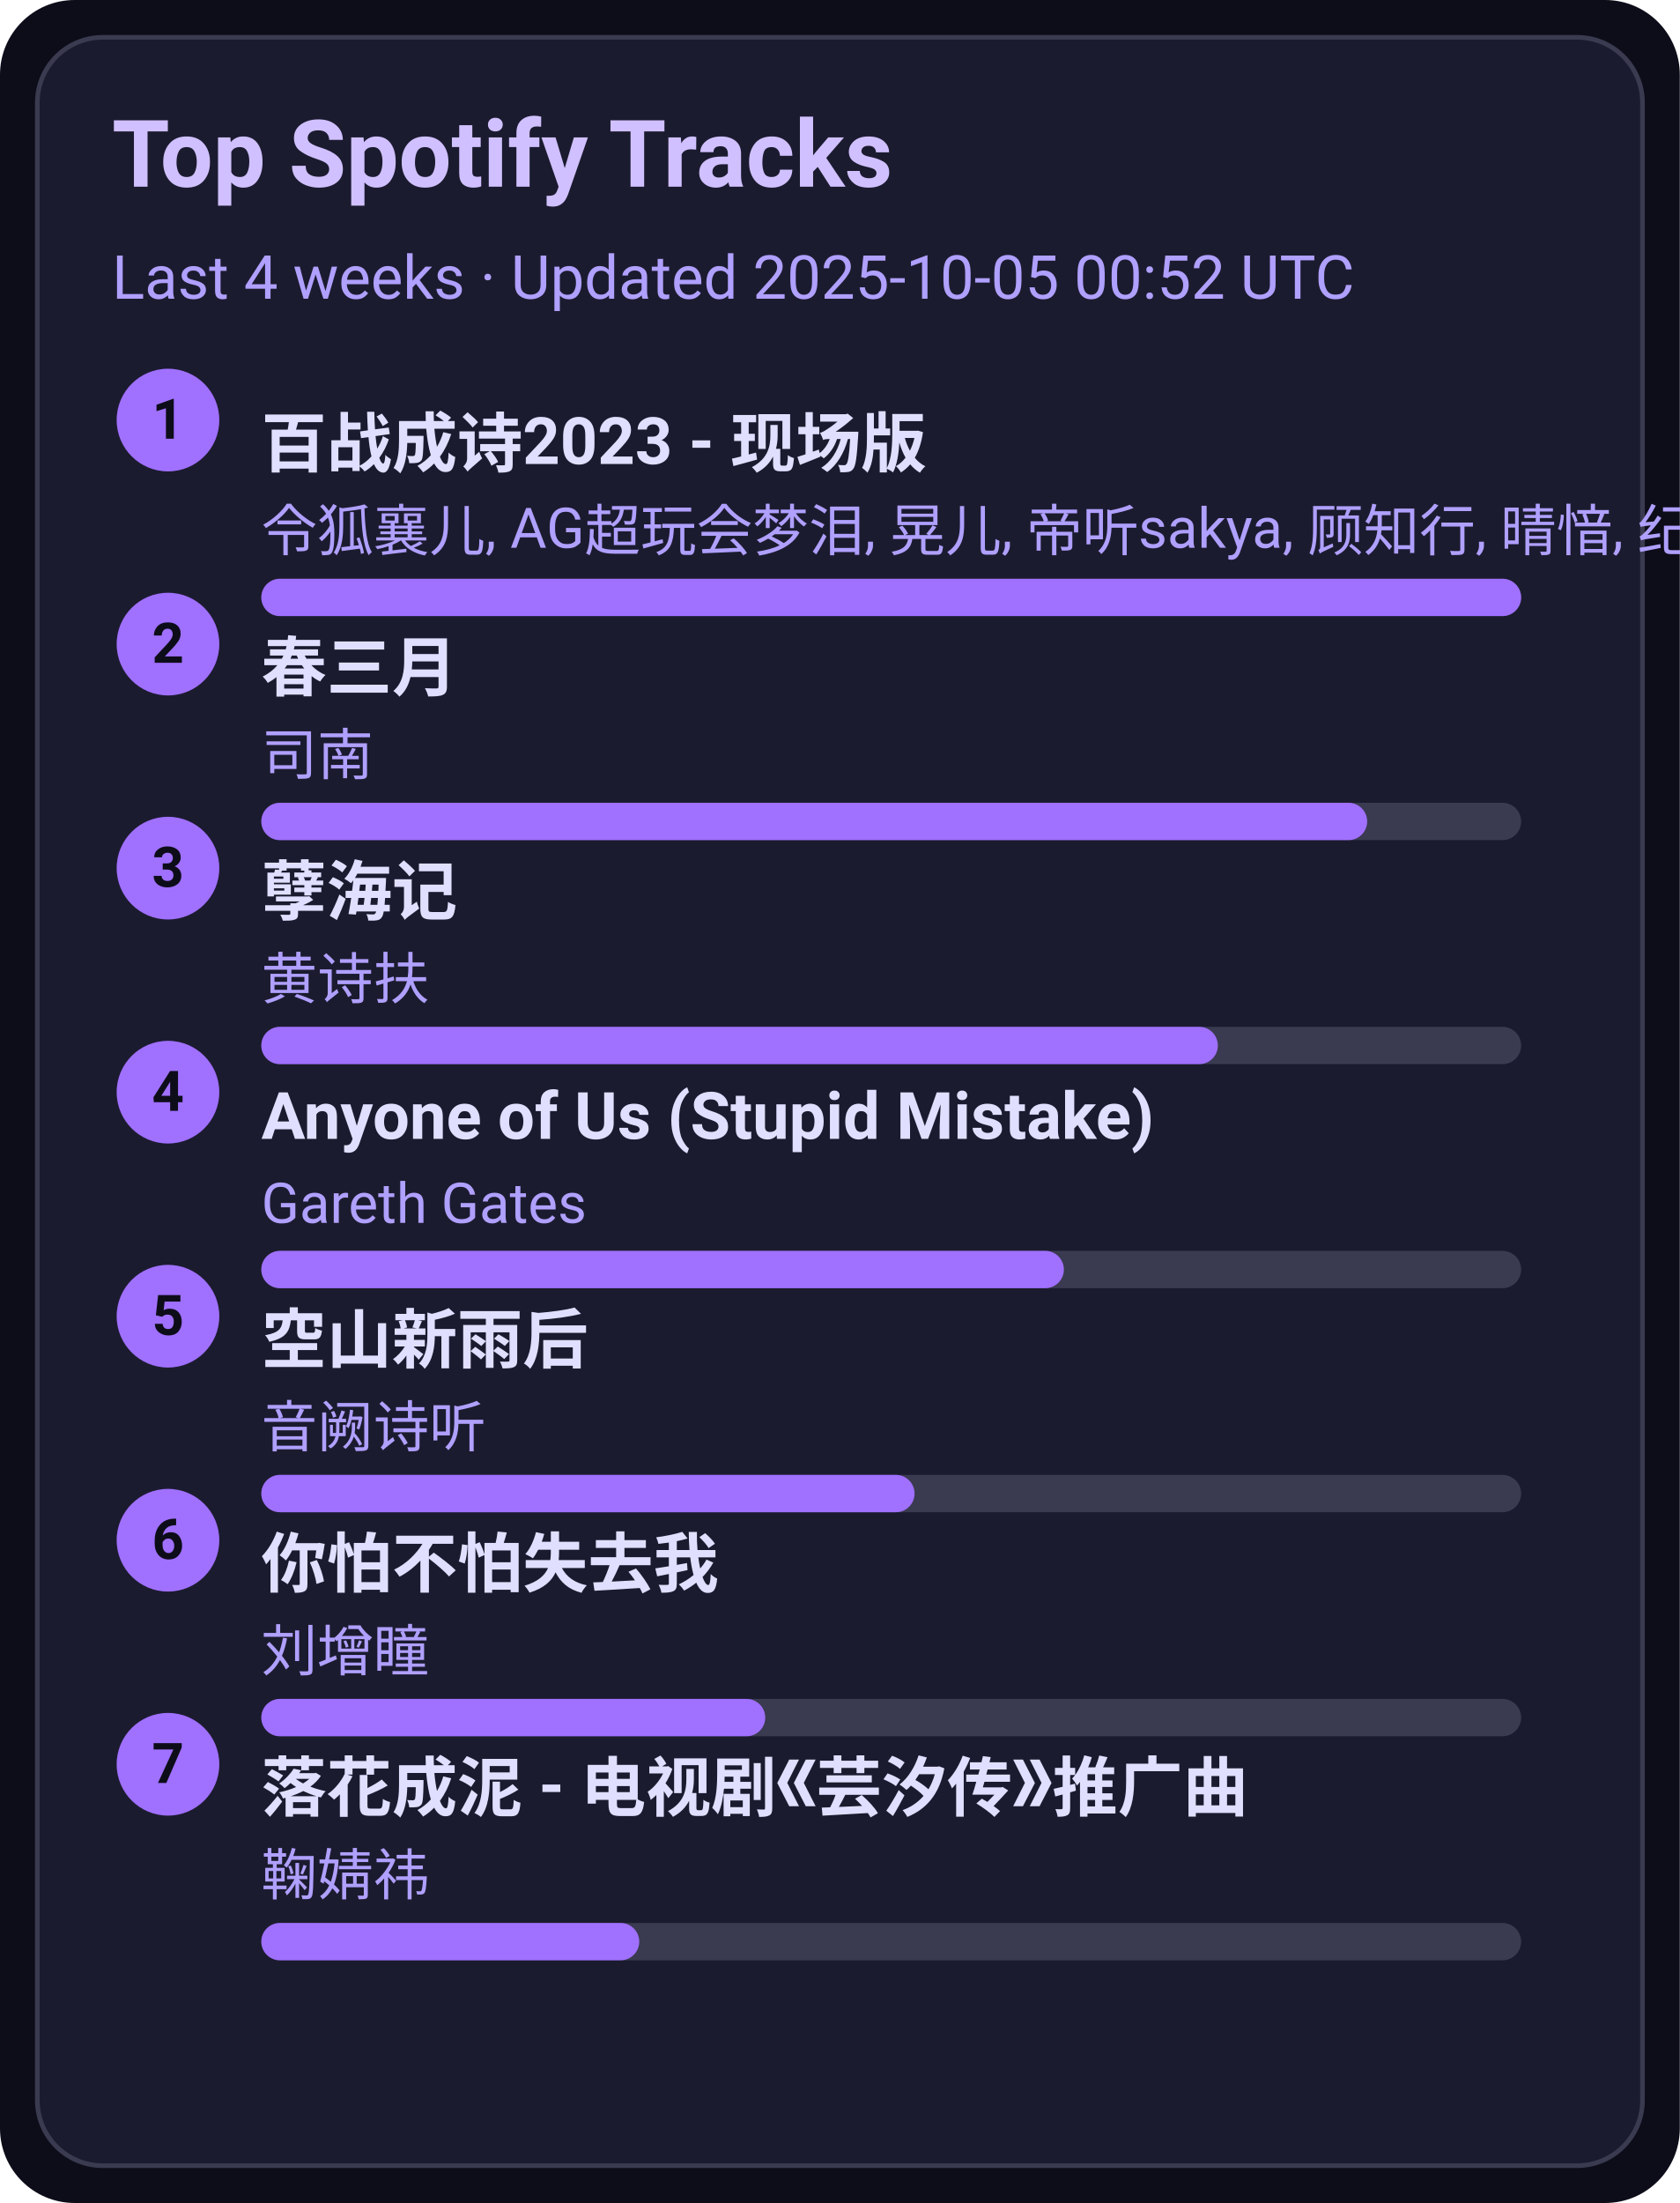
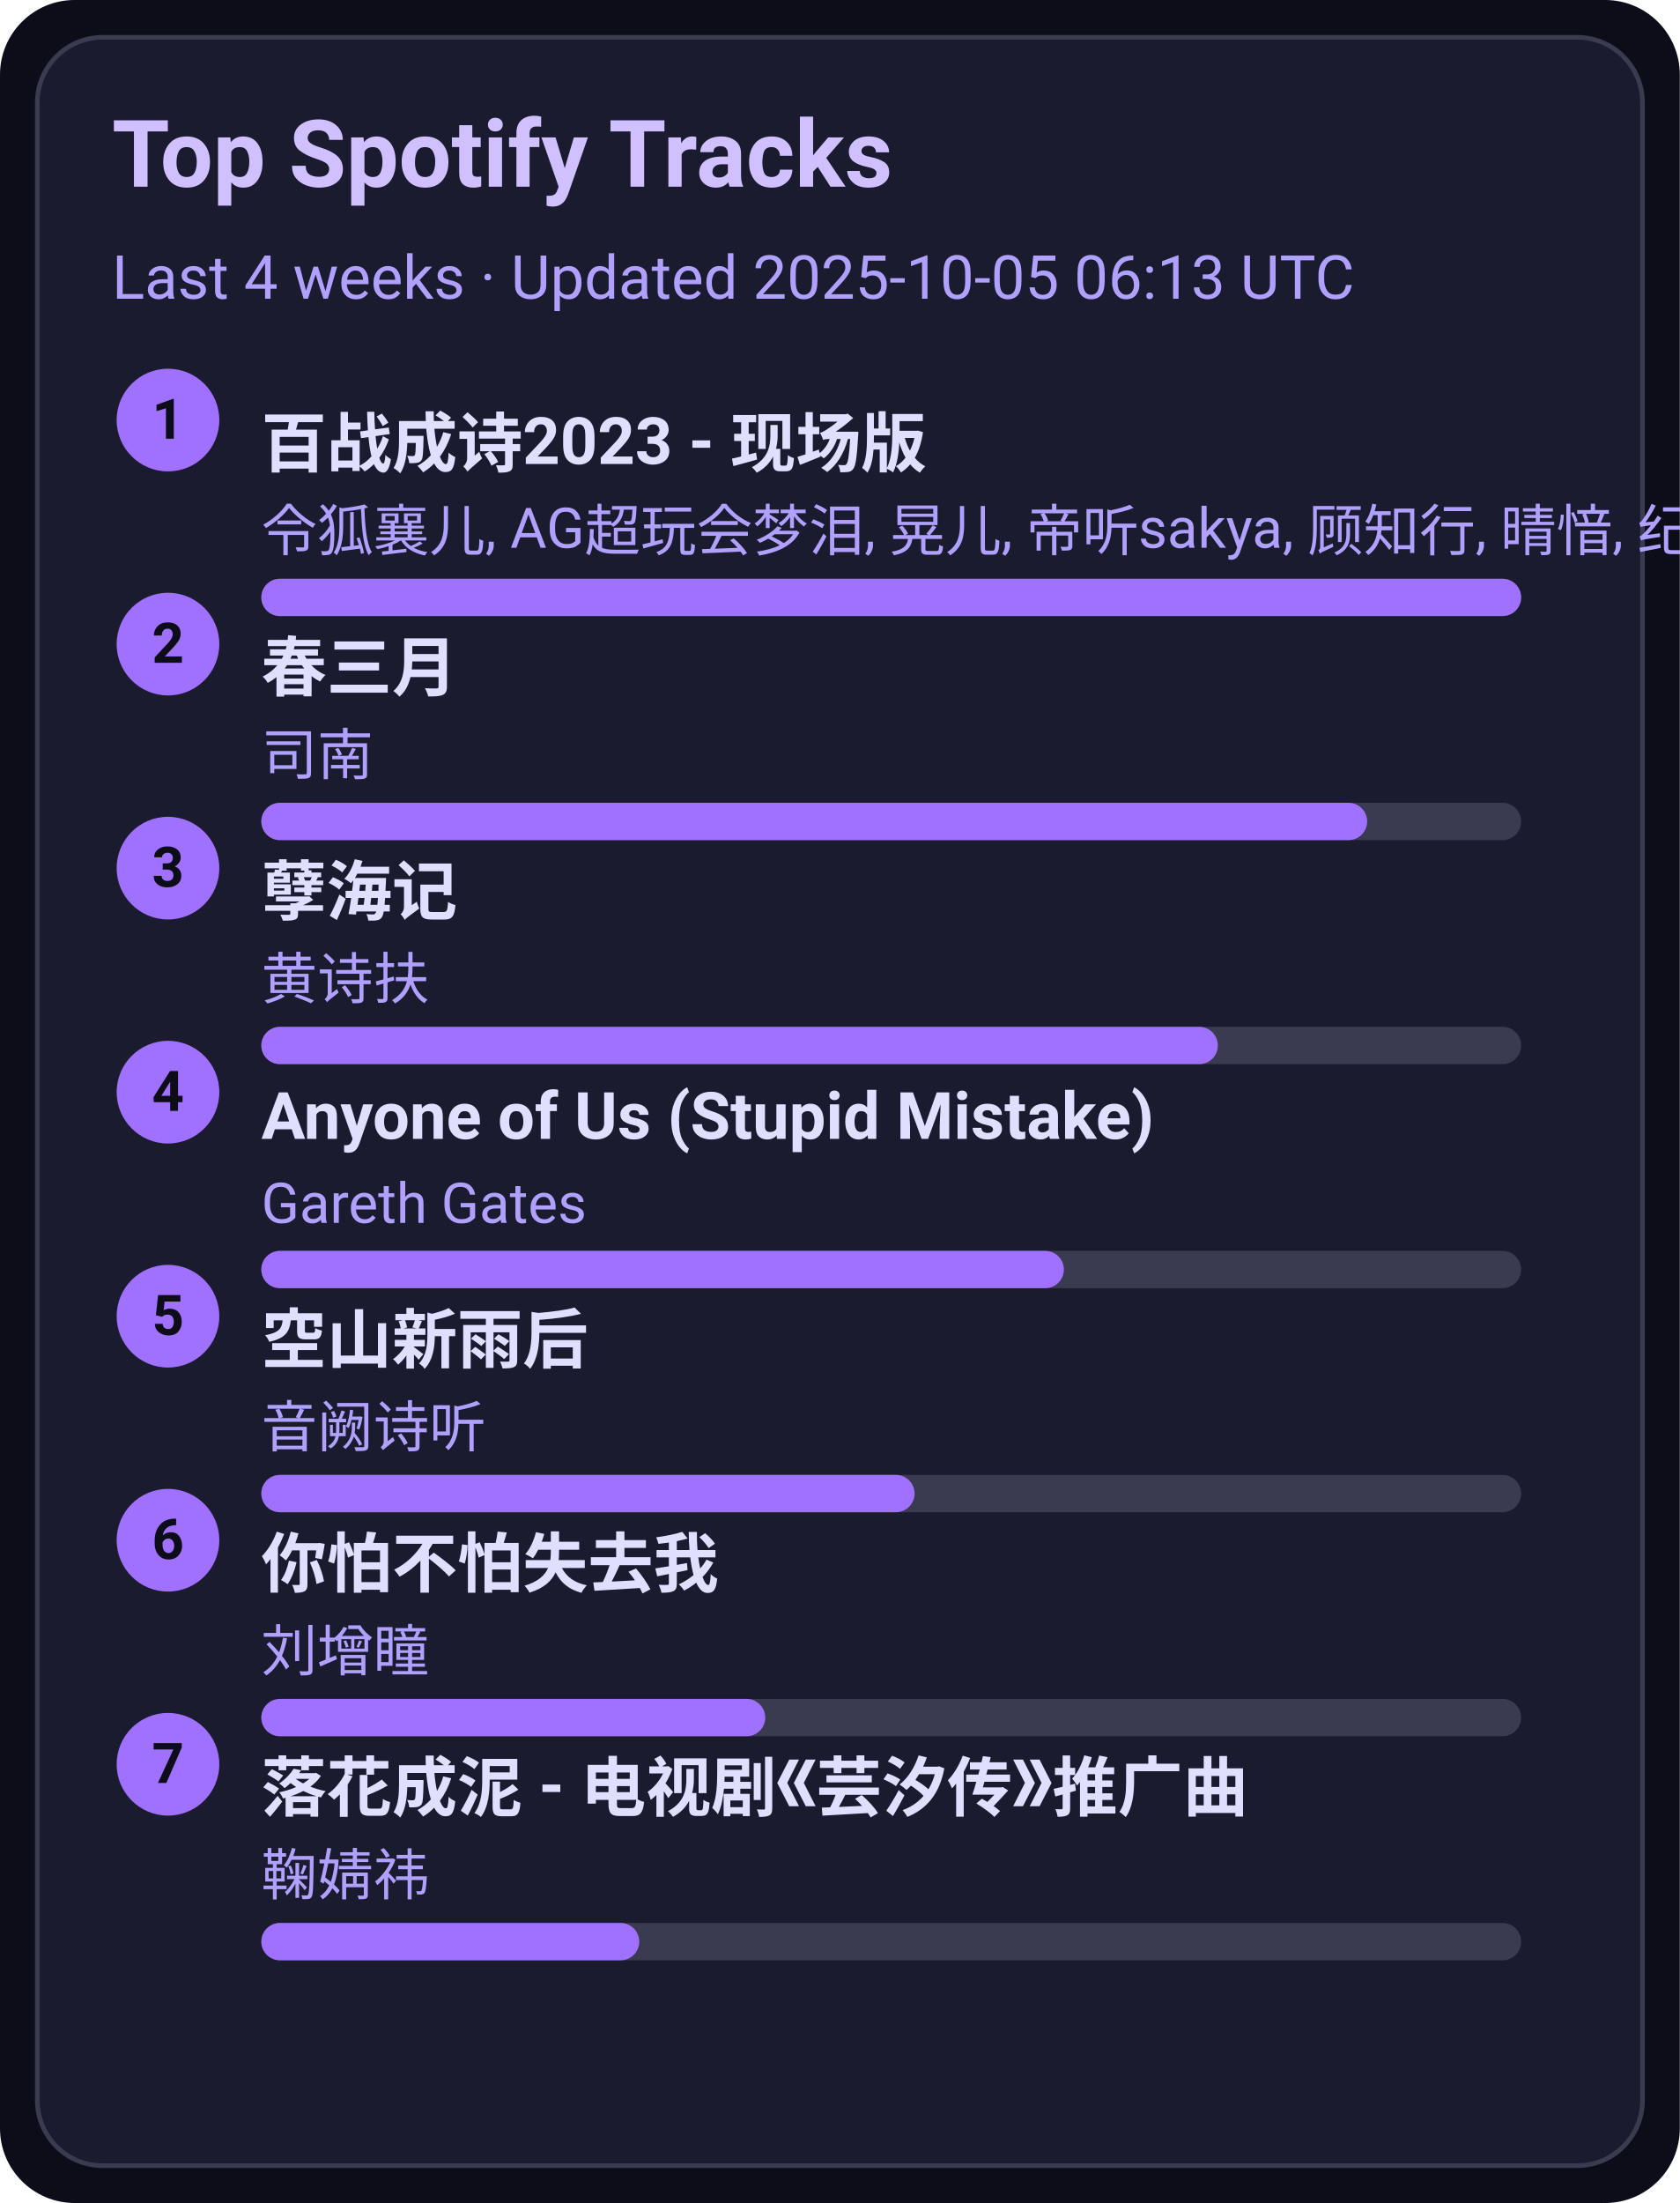
<svg xmlns="http://www.w3.org/2000/svg" width="360" height="472" viewBox="0 0 360 472">
  <style>text{font-family:-apple-system,BlinkMacSystemFont,Segoe UI,Roboto,Ubuntu,Helvetica Neue,Arial,Noto Sans,sans-serif}</style>
  <rect width="360" height="472" rx="16" fill="#0d0d1a" />
  <rect x="8" y="8" width="344" height="456" rx="14" fill="#1b1b2f" stroke="#3a3a50" />
  <text x="24" y="40" font-size="20" fill="#d0c0ff" font-weight="600">Top Spotify Tracks</text>
-   <text x="24" y="64" font-size="13" fill="#b0a0ff">Last 4 weeks · Updated 2025-10-05 00:52 UTC</text>
+   <text x="24" y="64" font-size="13" fill="#b0a0ff">Last 4 weeks · Updated 2025-10-05 06:13 UTC</text>
  <circle cx="36" cy="90" r="11" fill="#a070ff" />
  <text x="36" y="94" text-anchor="middle" font-size="12" fill="#0d0d1a" font-weight="700">1</text>
  <a href="https://open.spotify.com/track/2gttnS8fWnDwziLFt2TLEi" target="_blank" rel="noopener noreferrer">
    <text x="56" y="100" font-size="14" fill="#e0dfff" font-weight="600">百战成诗2023 - 现场版</text>
  </a>
  <text x="56" y="118" font-size="12" fill="#b0a0ff">令狐襄儿, AG超玩会梦泪, 晃儿, 帝听sakya, 顾知行, 晴愔, 纪粹希, 于冬然, 呦猫UNEKO</text>
  <rect x="56" y="124" width="270" height="8" rx="4" fill="#3a3a50" />
  <rect x="56" y="124" width="270" height="8" rx="4" fill="#a070ff" />
  <circle cx="36" cy="138" r="11" fill="#a070ff" />
  <text x="36" y="142" text-anchor="middle" font-size="12" fill="#0d0d1a" font-weight="700">2</text>
  <a href="https://open.spotify.com/track/5A9BOP4WTk2UayDlMb8w98" target="_blank" rel="noopener noreferrer">
    <text x="56" y="148" font-size="14" fill="#e0dfff" font-weight="600">春三月</text>
  </a>
  <text x="56" y="166" font-size="12" fill="#b0a0ff">司南</text>
  <rect x="56" y="172" width="270" height="8" rx="4" fill="#3a3a50" />
  <rect x="56" y="172" width="237" height="8" rx="4" fill="#a070ff" />
  <circle cx="36" cy="186" r="11" fill="#a070ff" />
  <text x="36" y="190" text-anchor="middle" font-size="12" fill="#0d0d1a" font-weight="700">3</text>
  <a href="https://open.spotify.com/track/3eIovUMhirNN6btJbpzNqD" target="_blank" rel="noopener noreferrer">
    <text x="56" y="196" font-size="14" fill="#e0dfff" font-weight="600">孽海记</text>
  </a>
  <text x="56" y="214" font-size="12" fill="#b0a0ff">黄诗扶</text>
  <rect x="56" y="220" width="270" height="8" rx="4" fill="#3a3a50" />
  <rect x="56" y="220" width="205" height="8" rx="4" fill="#a070ff" />
  <circle cx="36" cy="234" r="11" fill="#a070ff" />
  <text x="36" y="238" text-anchor="middle" font-size="12" fill="#0d0d1a" font-weight="700">4</text>
  <a href="https://open.spotify.com/track/7KZo8AI9F3Vnn3FXEYBL9f" target="_blank" rel="noopener noreferrer">
    <text x="56" y="244" font-size="14" fill="#e0dfff" font-weight="600">Anyone of Us (Stupid Mistake)</text>
  </a>
  <text x="56" y="262" font-size="12" fill="#b0a0ff">Gareth Gates</text>
  <rect x="56" y="268" width="270" height="8" rx="4" fill="#3a3a50" />
  <rect x="56" y="268" width="172" height="8" rx="4" fill="#a070ff" />
  <circle cx="36" cy="282" r="11" fill="#a070ff" />
  <text x="36" y="286" text-anchor="middle" font-size="12" fill="#0d0d1a" font-weight="700">5</text>
  <a href="https://open.spotify.com/track/7c1D58U8AIVOGlYzh5U6sk" target="_blank" rel="noopener noreferrer">
    <text x="56" y="292" font-size="14" fill="#e0dfff" font-weight="600">空山新雨后</text>
  </a>
  <text x="56" y="310" font-size="12" fill="#b0a0ff">音阙诗听</text>
  <rect x="56" y="316" width="270" height="8" rx="4" fill="#3a3a50" />
  <rect x="56" y="316" width="140" height="8" rx="4" fill="#a070ff" />
  <circle cx="36" cy="330" r="11" fill="#a070ff" />
  <text x="36" y="334" text-anchor="middle" font-size="12" fill="#0d0d1a" font-weight="700">6</text>
  <a href="https://open.spotify.com/track/0vKJhYNufamYZncaY3A8TO" target="_blank" rel="noopener noreferrer">
    <text x="56" y="340" font-size="14" fill="#e0dfff" font-weight="600">你怕不怕失去我</text>
  </a>
  <text x="56" y="358" font-size="12" fill="#b0a0ff">刘增瞳</text>
  <rect x="56" y="364" width="270" height="8" rx="4" fill="#3a3a50" />
  <rect x="56" y="364" width="108" height="8" rx="4" fill="#a070ff" />
  <circle cx="36" cy="378" r="11" fill="#a070ff" />
  <text x="36" y="382" text-anchor="middle" font-size="12" fill="#0d0d1a" font-weight="700">7</text>
  <a href="https://open.spotify.com/track/3kOZsJz3crGIWWHeoCNa0O" target="_blank" rel="noopener noreferrer">
    <text x="56" y="388" font-size="14" fill="#e0dfff" font-weight="600">落花成泥 - 电视剧《芸汐传》推广曲</text>
  </a>
  <text x="56" y="406" font-size="12" fill="#b0a0ff">鞠婧祎</text>
  <rect x="56" y="412" width="270" height="8" rx="4" fill="#3a3a50" />
  <rect x="56" y="412" width="81" height="8" rx="4" fill="#a070ff" />
</svg>
